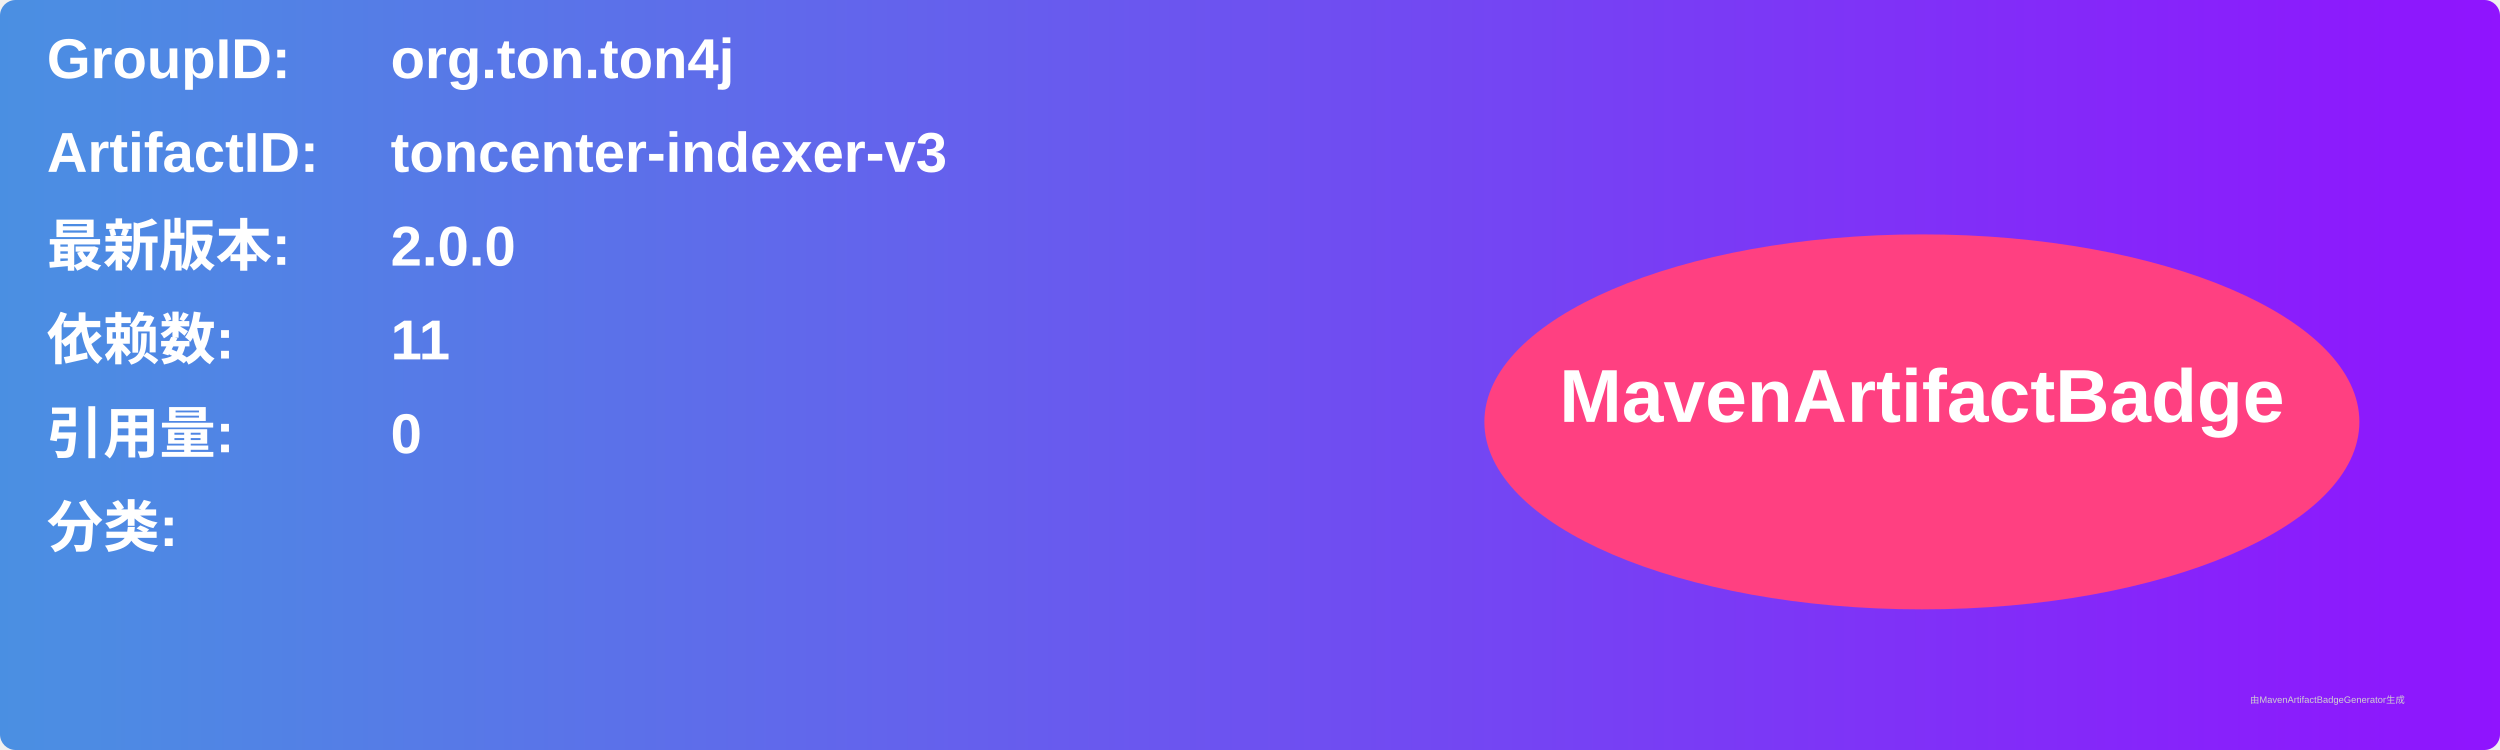
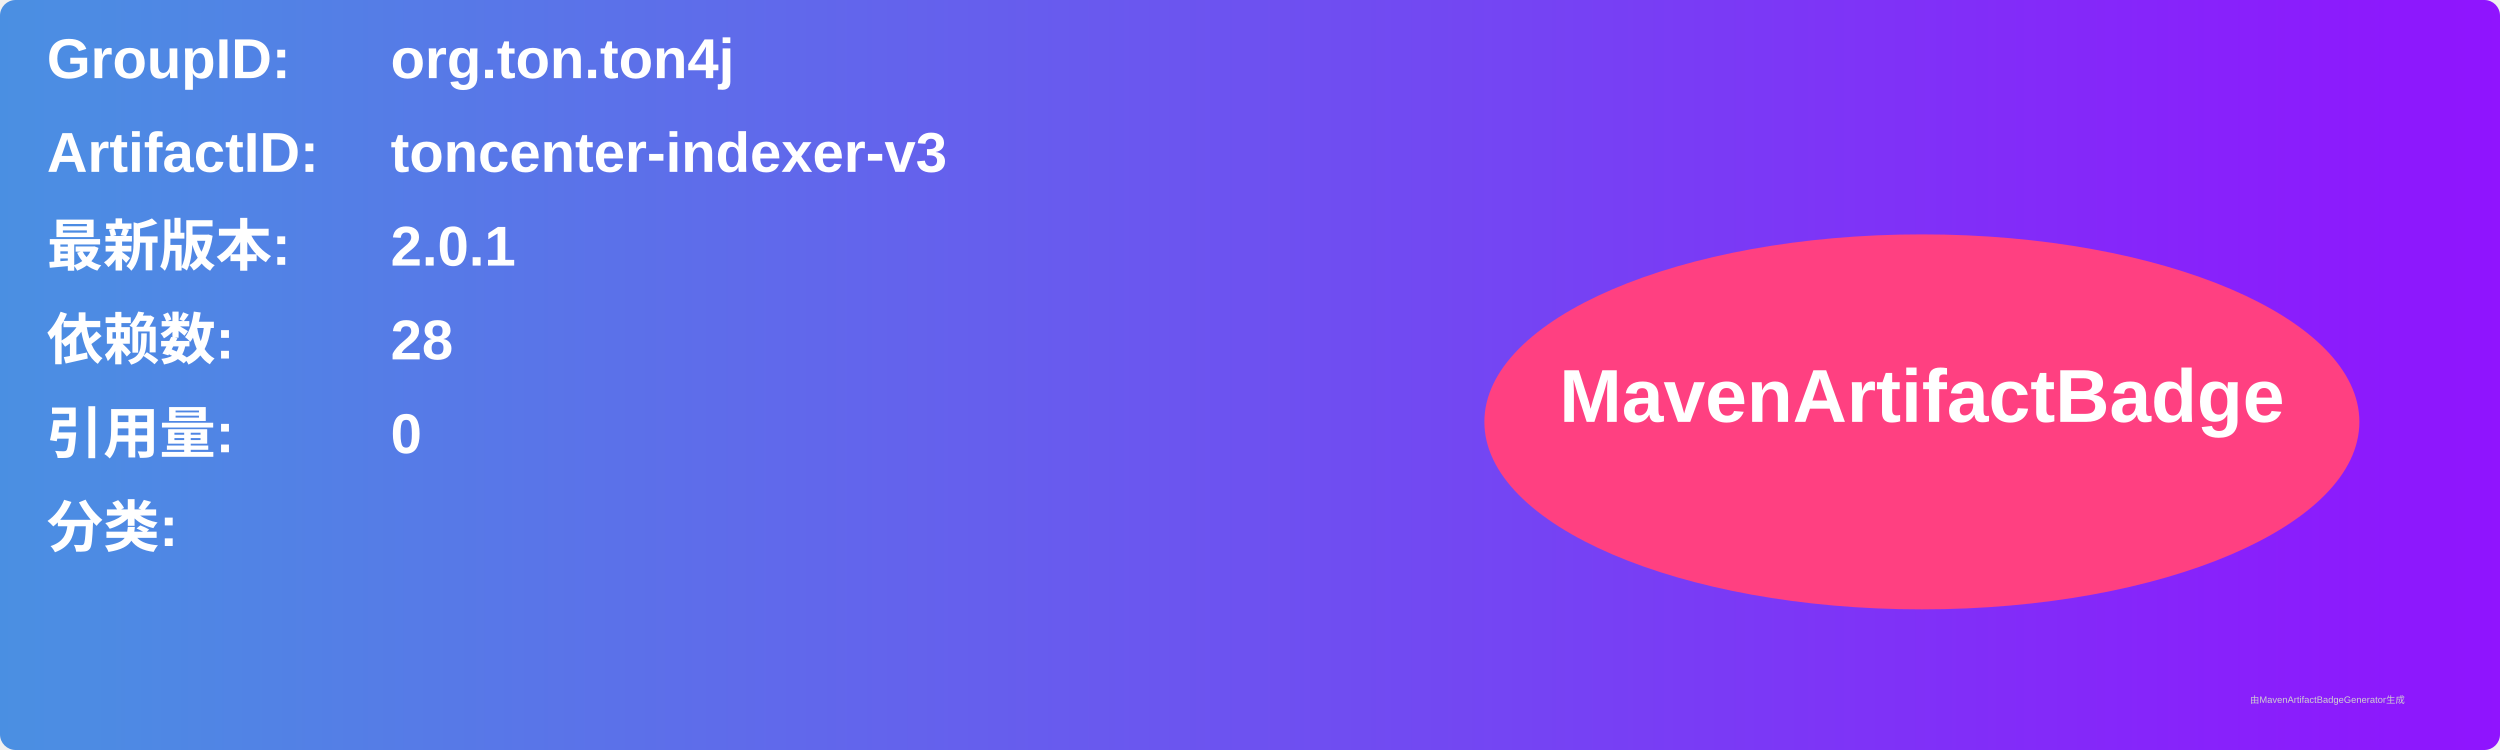
<svg xmlns="http://www.w3.org/2000/svg" width="800" height="240" viewBox="0 0 800 240">
  <linearGradient id="grad" x1="0%" y1="0%" x2="100%" y2="0%">
    <stop offset="0%" stop-color="#4a90e2" />
    <stop offset="100%" stop-color="#9013fe" />
  </linearGradient>
  <rect width="100%" height="100%" rx="5" ry="5" fill="url(#grad)" />
  <g transform="translate(15, 15)">
    <text x="0" y="10" font-family="Arial" font-size="18" fill="white" font-weight="bold" width="260">GroupID:</text>
    <text x="110" y="10" font-family="Arial" font-size="18" fill="white" font-weight="bold" width="460">org.ton.ton4j</text>
    <text x="0" y="40" font-family="Arial" font-size="18" fill="white" font-weight="bold" width="260">ArtifactID:</text>
    <text x="110" y="40" font-family="Arial" font-size="18" fill="white" font-weight="bold" width="460">toncenter-indexer-v3</text>
    <text x="0" y="70" font-family="Arial" font-size="18" fill="white" font-weight="bold">最新版本:</text>
    <text x="110" y="70" font-family="Arial" font-size="18" fill="white" font-weight="bold">
-       <tspan font-weight="bold">2.0.0</tspan>
+       <tspan font-weight="bold">2.0.1</tspan>
    </text>
    <text x="0" y="100" font-family="Arial" font-size="18" fill="white" font-weight="bold">依赖数: </text>
    <text x="110" y="100" font-family="Arial" font-size="18" fill="white">
-       <tspan font-weight="bold">11</tspan>
+       <tspan font-weight="bold">28</tspan>
    </text>
    <text x="0" y="130" font-family="Arial" font-size="18" fill="white" font-weight="bold">引用量: </text>
    <text x="110" y="130" font-family="Arial" font-size="18" fill="white">
      <tspan font-weight="bold">0</tspan>
    </text>
    <text x="0" y="160" font-family="Arial" font-size="18" fill="white" font-weight="bold">分类:</text>
    <text x="10" y="190" font-family="Arial" font-size="10" fill="white">
      <tspan font-weight="bold" />
    </text>
    <ellipse cx="600" cy="120" rx="140" ry="60" fill="#ff4081" />
    <text x="600" y="120" text-anchor="middle" font-family="Arial" font-size="24" fill="white" font-weight="bold">MavenArtifactBadge</text>
  </g>
  <text x="720" y="225" font-family="Arial" font-size="3" fill="#d0d0d0">由MavenArtifactBadgeGenerator生成</text>
</svg>
